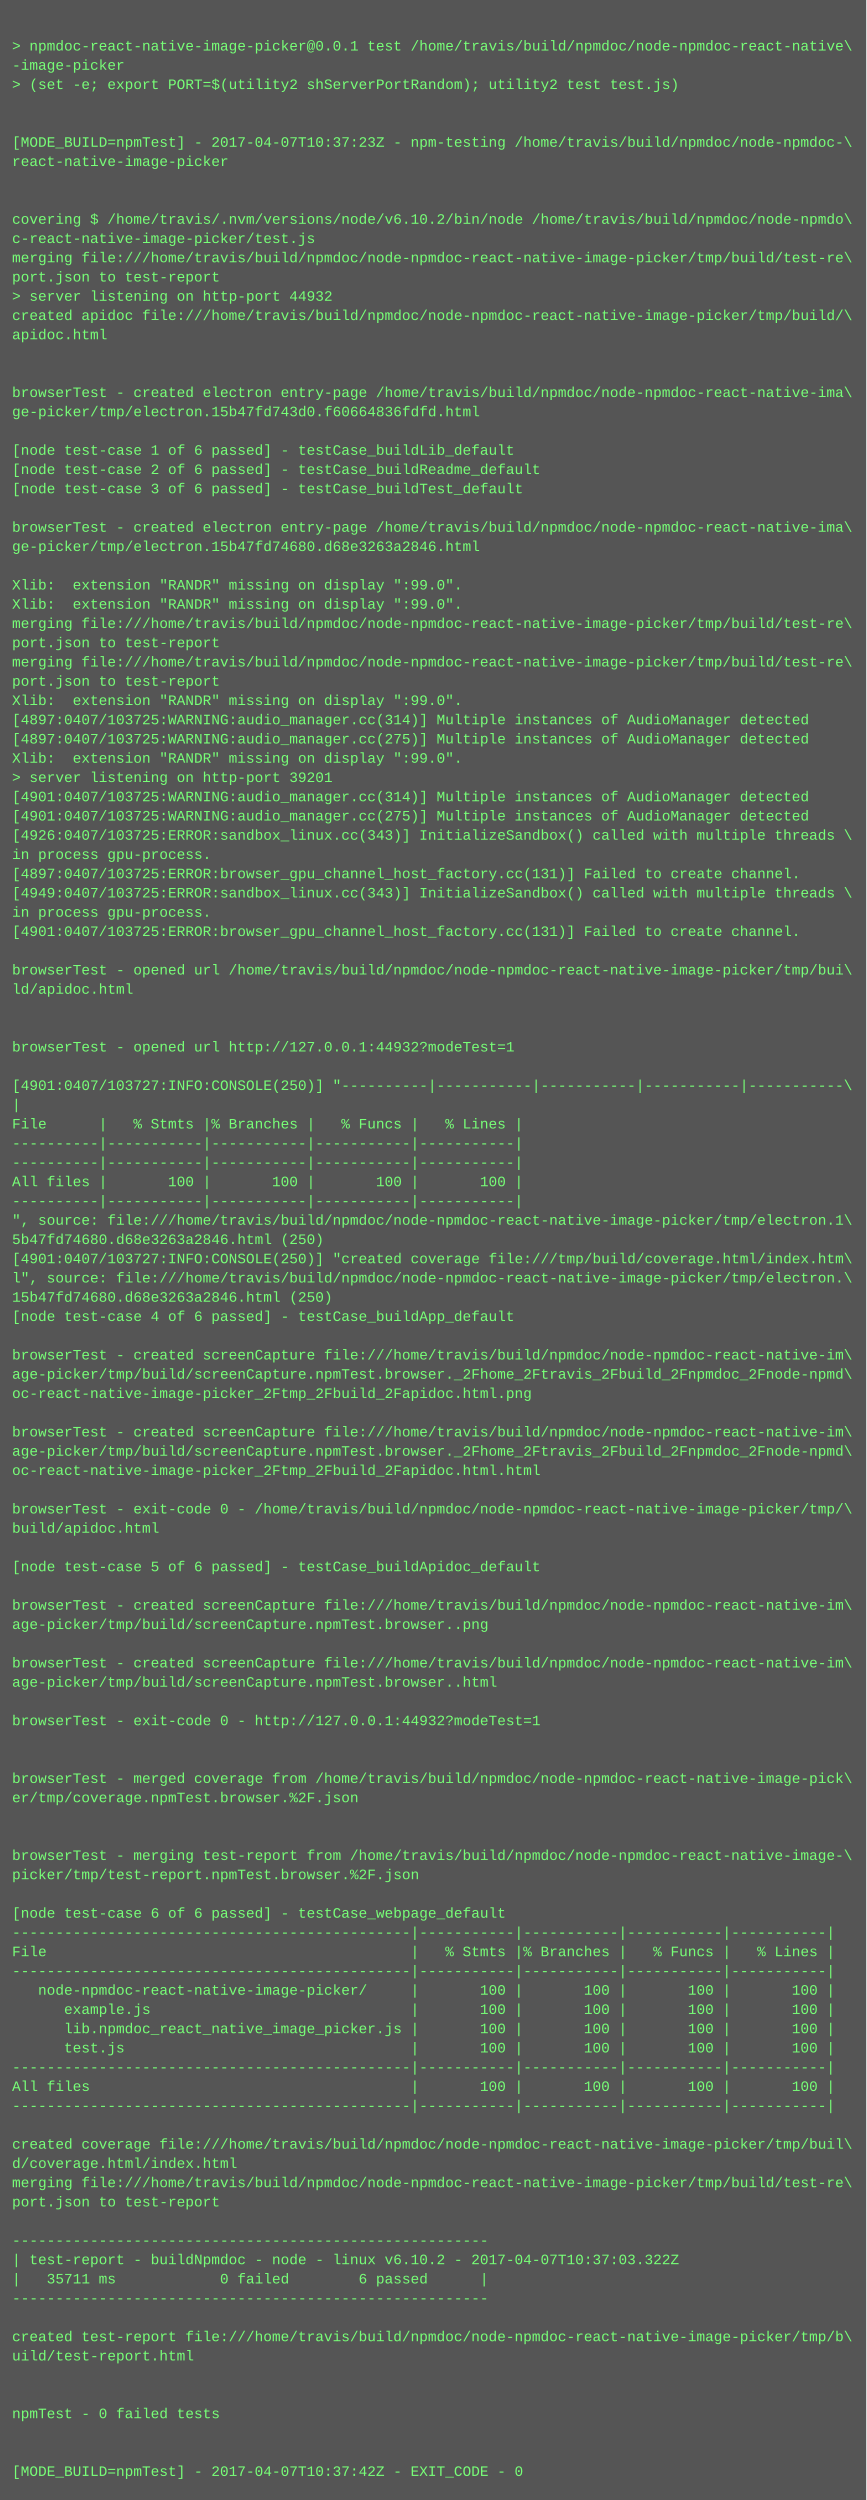
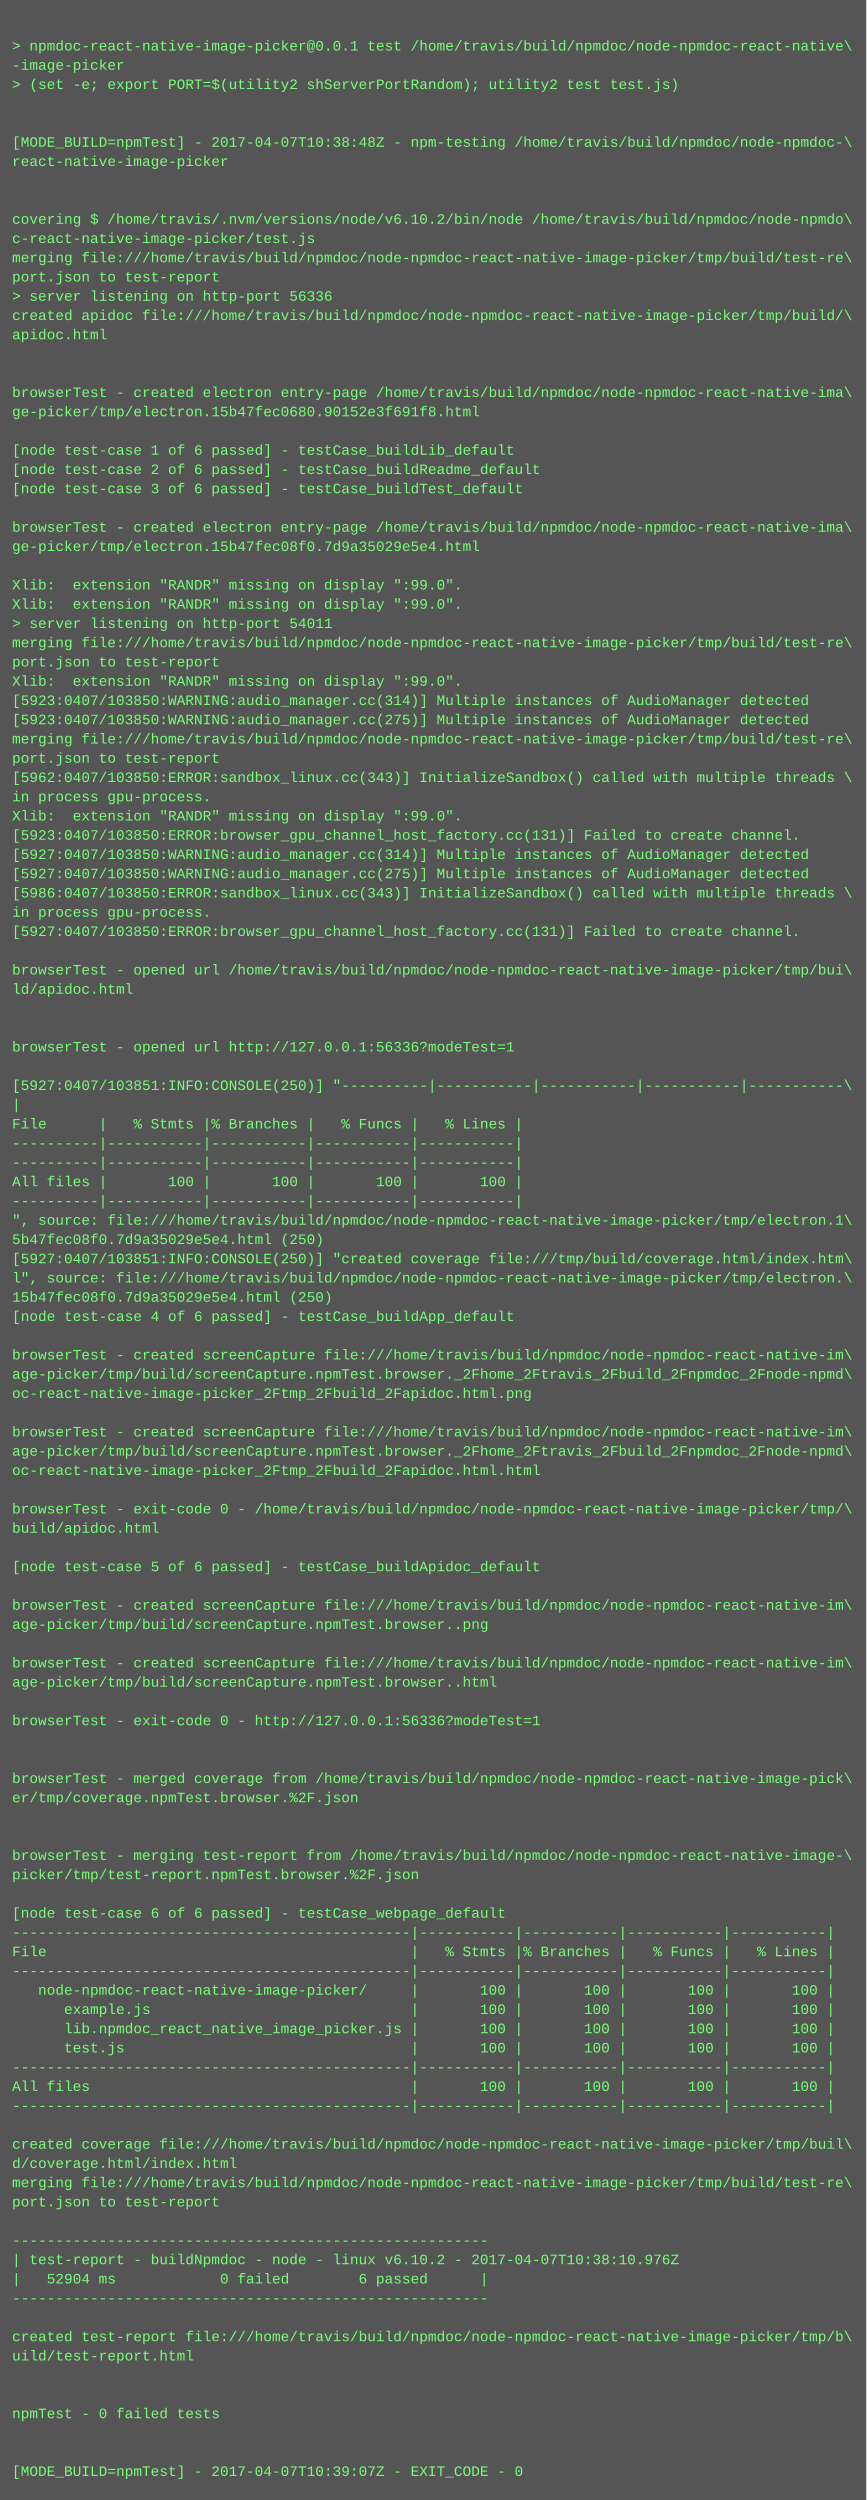
<svg xmlns="http://www.w3.org/2000/svg" height="2078" width="720">
  <rect height="2078" fill="#555" width="720" />
  <text fill="#7f7" font-family="Courier New" font-size="12" xml:space="preserve">
    <tspan x="10" y="26" />
    <tspan x="10" y="42">&gt; npmdoc-react-native-image-picker@0.0.1 test /home/travis/build/npmdoc/node-npmdoc-react-native\</tspan>
    <tspan x="10" y="58">-image-picker</tspan>
    <tspan x="10" y="74">&gt; (set -e; export PORT=$(utility2 shServerPortRandom); utility2 test test.js)</tspan>
    <tspan x="10" y="90" />
    <tspan x="10" y="106" />
-     <tspan x="10" y="122">[MODE_BUILD=npmTest] - 2017-04-07T10:37:23Z - npm-testing /home/travis/build/npmdoc/node-npmdoc-\</tspan>
+     <tspan x="10" y="122">[MODE_BUILD=npmTest] - 2017-04-07T10:38:48Z - npm-testing /home/travis/build/npmdoc/node-npmdoc-\</tspan>
    <tspan x="10" y="138">react-native-image-picker</tspan>
    <tspan x="10" y="154" />
    <tspan x="10" y="170" />
    <tspan x="10" y="186">covering $ /home/travis/.nvm/versions/node/v6.10.2/bin/node /home/travis/build/npmdoc/node-npmdo\</tspan>
    <tspan x="10" y="202">c-react-native-image-picker/test.js</tspan>
    <tspan x="10" y="218">merging file:///home/travis/build/npmdoc/node-npmdoc-react-native-image-picker/tmp/build/test-re\</tspan>
    <tspan x="10" y="234">port.json to test-report</tspan>
-     <tspan x="10" y="250">&gt; server listening on http-port 44932</tspan>
+     <tspan x="10" y="250">&gt; server listening on http-port 56336</tspan>
    <tspan x="10" y="266">created apidoc file:///home/travis/build/npmdoc/node-npmdoc-react-native-image-picker/tmp/build/\</tspan>
    <tspan x="10" y="282">apidoc.html</tspan>
    <tspan x="10" y="298" />
    <tspan x="10" y="314" />
    <tspan x="10" y="330">browserTest - created electron entry-page /home/travis/build/npmdoc/node-npmdoc-react-native-ima\</tspan>
-     <tspan x="10" y="346">ge-picker/tmp/electron.15b47fd743d0.f60664836fdfd.html</tspan>
+     <tspan x="10" y="346">ge-picker/tmp/electron.15b47fec0680.90152e3f691f8.html</tspan>
    <tspan x="10" y="362" />
    <tspan x="10" y="378">[node test-case 1 of 6 passed] - testCase_buildLib_default</tspan>
    <tspan x="10" y="394">[node test-case 2 of 6 passed] - testCase_buildReadme_default</tspan>
    <tspan x="10" y="410">[node test-case 3 of 6 passed] - testCase_buildTest_default</tspan>
    <tspan x="10" y="426" />
    <tspan x="10" y="442">browserTest - created electron entry-page /home/travis/build/npmdoc/node-npmdoc-react-native-ima\</tspan>
-     <tspan x="10" y="458">ge-picker/tmp/electron.15b47fd74680.d68e3263a2846.html</tspan>
+     <tspan x="10" y="458">ge-picker/tmp/electron.15b47fec08f0.7d9a35029e5e4.html</tspan>
    <tspan x="10" y="474" />
    <tspan x="10" y="490">Xlib:  extension "RANDR" missing on display ":99.0".</tspan>
    <tspan x="10" y="506">Xlib:  extension "RANDR" missing on display ":99.0".</tspan>
-     <tspan x="10" y="522">merging file:///home/travis/build/npmdoc/node-npmdoc-react-native-image-picker/tmp/build/test-re\</tspan>
-     <tspan x="10" y="538">port.json to test-report</tspan>
-     <tspan x="10" y="554">merging file:///home/travis/build/npmdoc/node-npmdoc-react-native-image-picker/tmp/build/test-re\</tspan>
-     <tspan x="10" y="570">port.json to test-report</tspan>
-     <tspan x="10" y="586">Xlib:  extension "RANDR" missing on display ":99.0".</tspan>
-     <tspan x="10" y="602">[4897:0407/103725:WARNING:audio_manager.cc(314)] Multiple instances of AudioManager detected</tspan>
-     <tspan x="10" y="618">[4897:0407/103725:WARNING:audio_manager.cc(275)] Multiple instances of AudioManager detected</tspan>
-     <tspan x="10" y="634">Xlib:  extension "RANDR" missing on display ":99.0".</tspan>
-     <tspan x="10" y="650">&gt; server listening on http-port 39201</tspan>
-     <tspan x="10" y="666">[4901:0407/103725:WARNING:audio_manager.cc(314)] Multiple instances of AudioManager detected</tspan>
-     <tspan x="10" y="682">[4901:0407/103725:WARNING:audio_manager.cc(275)] Multiple instances of AudioManager detected</tspan>
-     <tspan x="10" y="698">[4926:0407/103725:ERROR:sandbox_linux.cc(343)] InitializeSandbox() called with multiple threads \</tspan>
-     <tspan x="10" y="714">in process gpu-process. </tspan>
-     <tspan x="10" y="730">[4897:0407/103725:ERROR:browser_gpu_channel_host_factory.cc(131)] Failed to create channel.</tspan>
-     <tspan x="10" y="746">[4949:0407/103725:ERROR:sandbox_linux.cc(343)] InitializeSandbox() called with multiple threads \</tspan>
+     <tspan x="10" y="522">&gt; server listening on http-port 54011</tspan>
+     <tspan x="10" y="538">merging file:///home/travis/build/npmdoc/node-npmdoc-react-native-image-picker/tmp/build/test-re\</tspan>
+     <tspan x="10" y="554">port.json to test-report</tspan>
+     <tspan x="10" y="570">Xlib:  extension "RANDR" missing on display ":99.0".</tspan>
+     <tspan x="10" y="586">[5923:0407/103850:WARNING:audio_manager.cc(314)] Multiple instances of AudioManager detected</tspan>
+     <tspan x="10" y="602">[5923:0407/103850:WARNING:audio_manager.cc(275)] Multiple instances of AudioManager detected</tspan>
+     <tspan x="10" y="618">merging file:///home/travis/build/npmdoc/node-npmdoc-react-native-image-picker/tmp/build/test-re\</tspan>
+     <tspan x="10" y="634">port.json to test-report</tspan>
+     <tspan x="10" y="650">[5962:0407/103850:ERROR:sandbox_linux.cc(343)] InitializeSandbox() called with multiple threads \</tspan>
+     <tspan x="10" y="666">in process gpu-process. </tspan>
+     <tspan x="10" y="682">Xlib:  extension "RANDR" missing on display ":99.0".</tspan>
+     <tspan x="10" y="698">[5923:0407/103850:ERROR:browser_gpu_channel_host_factory.cc(131)] Failed to create channel.</tspan>
+     <tspan x="10" y="714">[5927:0407/103850:WARNING:audio_manager.cc(314)] Multiple instances of AudioManager detected</tspan>
+     <tspan x="10" y="730">[5927:0407/103850:WARNING:audio_manager.cc(275)] Multiple instances of AudioManager detected</tspan>
+     <tspan x="10" y="746">[5986:0407/103850:ERROR:sandbox_linux.cc(343)] InitializeSandbox() called with multiple threads \</tspan>
    <tspan x="10" y="762">in process gpu-process. </tspan>
-     <tspan x="10" y="778">[4901:0407/103725:ERROR:browser_gpu_channel_host_factory.cc(131)] Failed to create channel.</tspan>
+     <tspan x="10" y="778">[5927:0407/103850:ERROR:browser_gpu_channel_host_factory.cc(131)] Failed to create channel.</tspan>
    <tspan x="10" y="794" />
    <tspan x="10" y="810">browserTest - opened url /home/travis/build/npmdoc/node-npmdoc-react-native-image-picker/tmp/bui\</tspan>
    <tspan x="10" y="826">ld/apidoc.html</tspan>
    <tspan x="10" y="842" />
    <tspan x="10" y="858" />
-     <tspan x="10" y="874">browserTest - opened url http://127.0.0.1:44932?modeTest=1</tspan>
+     <tspan x="10" y="874">browserTest - opened url http://127.0.0.1:56336?modeTest=1</tspan>
    <tspan x="10" y="890" />
-     <tspan x="10" y="906">[4901:0407/103727:INFO:CONSOLE(250)] "----------|-----------|-----------|-----------|-----------\</tspan>
+     <tspan x="10" y="906">[5927:0407/103851:INFO:CONSOLE(250)] "----------|-----------|-----------|-----------|-----------\</tspan>
    <tspan x="10" y="922">|</tspan>
    <tspan x="10" y="938">File      |   % Stmts |% Branches |   % Funcs |   % Lines |</tspan>
    <tspan x="10" y="954">----------|-----------|-----------|-----------|-----------|</tspan>
    <tspan x="10" y="970">----------|-----------|-----------|-----------|-----------|</tspan>
    <tspan x="10" y="986">All files |       100 |       100 |       100 |       100 |</tspan>
    <tspan x="10" y="1002">----------|-----------|-----------|-----------|-----------|</tspan>
    <tspan x="10" y="1018">", source: file:///home/travis/build/npmdoc/node-npmdoc-react-native-image-picker/tmp/electron.1\</tspan>
-     <tspan x="10" y="1034">5b47fd74680.d68e3263a2846.html (250)</tspan>
-     <tspan x="10" y="1050">[4901:0407/103727:INFO:CONSOLE(250)] "created coverage file:///tmp/build/coverage.html/index.htm\</tspan>
+     <tspan x="10" y="1034">5b47fec08f0.7d9a35029e5e4.html (250)</tspan>
+     <tspan x="10" y="1050">[5927:0407/103851:INFO:CONSOLE(250)] "created coverage file:///tmp/build/coverage.html/index.htm\</tspan>
    <tspan x="10" y="1066">l", source: file:///home/travis/build/npmdoc/node-npmdoc-react-native-image-picker/tmp/electron.\</tspan>
-     <tspan x="10" y="1082">15b47fd74680.d68e3263a2846.html (250)</tspan>
+     <tspan x="10" y="1082">15b47fec08f0.7d9a35029e5e4.html (250)</tspan>
    <tspan x="10" y="1098">[node test-case 4 of 6 passed] - testCase_buildApp_default</tspan>
    <tspan x="10" y="1114" />
    <tspan x="10" y="1130">browserTest - created screenCapture file:///home/travis/build/npmdoc/node-npmdoc-react-native-im\</tspan>
    <tspan x="10" y="1146">age-picker/tmp/build/screenCapture.npmTest.browser._2Fhome_2Ftravis_2Fbuild_2Fnpmdoc_2Fnode-npmd\</tspan>
    <tspan x="10" y="1162">oc-react-native-image-picker_2Ftmp_2Fbuild_2Fapidoc.html.png</tspan>
    <tspan x="10" y="1178" />
    <tspan x="10" y="1194">browserTest - created screenCapture file:///home/travis/build/npmdoc/node-npmdoc-react-native-im\</tspan>
    <tspan x="10" y="1210">age-picker/tmp/build/screenCapture.npmTest.browser._2Fhome_2Ftravis_2Fbuild_2Fnpmdoc_2Fnode-npmd\</tspan>
    <tspan x="10" y="1226">oc-react-native-image-picker_2Ftmp_2Fbuild_2Fapidoc.html.html</tspan>
    <tspan x="10" y="1242" />
    <tspan x="10" y="1258">browserTest - exit-code 0 - /home/travis/build/npmdoc/node-npmdoc-react-native-image-picker/tmp/\</tspan>
    <tspan x="10" y="1274">build/apidoc.html</tspan>
    <tspan x="10" y="1290" />
    <tspan x="10" y="1306">[node test-case 5 of 6 passed] - testCase_buildApidoc_default</tspan>
    <tspan x="10" y="1322" />
    <tspan x="10" y="1338">browserTest - created screenCapture file:///home/travis/build/npmdoc/node-npmdoc-react-native-im\</tspan>
    <tspan x="10" y="1354">age-picker/tmp/build/screenCapture.npmTest.browser..png</tspan>
    <tspan x="10" y="1370" />
    <tspan x="10" y="1386">browserTest - created screenCapture file:///home/travis/build/npmdoc/node-npmdoc-react-native-im\</tspan>
    <tspan x="10" y="1402">age-picker/tmp/build/screenCapture.npmTest.browser..html</tspan>
    <tspan x="10" y="1418" />
-     <tspan x="10" y="1434">browserTest - exit-code 0 - http://127.0.0.1:44932?modeTest=1</tspan>
+     <tspan x="10" y="1434">browserTest - exit-code 0 - http://127.0.0.1:56336?modeTest=1</tspan>
    <tspan x="10" y="1450" />
    <tspan x="10" y="1466" />
    <tspan x="10" y="1482">browserTest - merged coverage from /home/travis/build/npmdoc/node-npmdoc-react-native-image-pick\</tspan>
    <tspan x="10" y="1498">er/tmp/coverage.npmTest.browser.%2F.json</tspan>
    <tspan x="10" y="1514" />
    <tspan x="10" y="1530" />
    <tspan x="10" y="1546">browserTest - merging test-report from /home/travis/build/npmdoc/node-npmdoc-react-native-image-\</tspan>
    <tspan x="10" y="1562">picker/tmp/test-report.npmTest.browser.%2F.json</tspan>
    <tspan x="10" y="1578" />
    <tspan x="10" y="1594">[node test-case 6 of 6 passed] - testCase_webpage_default</tspan>
    <tspan x="10" y="1610">----------------------------------------------|-----------|-----------|-----------|-----------|</tspan>
    <tspan x="10" y="1626">File                                          |   % Stmts |% Branches |   % Funcs |   % Lines |</tspan>
    <tspan x="10" y="1642">----------------------------------------------|-----------|-----------|-----------|-----------|</tspan>
    <tspan x="10" y="1658">   node-npmdoc-react-native-image-picker/     |       100 |       100 |       100 |       100 |</tspan>
    <tspan x="10" y="1674">      example.js                              |       100 |       100 |       100 |       100 |</tspan>
    <tspan x="10" y="1690">      lib.npmdoc_react_native_image_picker.js |       100 |       100 |       100 |       100 |</tspan>
    <tspan x="10" y="1706">      test.js                                 |       100 |       100 |       100 |       100 |</tspan>
    <tspan x="10" y="1722">----------------------------------------------|-----------|-----------|-----------|-----------|</tspan>
    <tspan x="10" y="1738">All files                                     |       100 |       100 |       100 |       100 |</tspan>
    <tspan x="10" y="1754">----------------------------------------------|-----------|-----------|-----------|-----------|</tspan>
    <tspan x="10" y="1770" />
    <tspan x="10" y="1786">created coverage file:///home/travis/build/npmdoc/node-npmdoc-react-native-image-picker/tmp/buil\</tspan>
    <tspan x="10" y="1802">d/coverage.html/index.html</tspan>
    <tspan x="10" y="1818">merging file:///home/travis/build/npmdoc/node-npmdoc-react-native-image-picker/tmp/build/test-re\</tspan>
    <tspan x="10" y="1834">port.json to test-report</tspan>
    <tspan x="10" y="1850" />
    <tspan x="10" y="1866">-------------------------------------------------------</tspan>
-     <tspan x="10" y="1882">| test-report - buildNpmdoc - node - linux v6.10.2 - 2017-04-07T10:37:03.322Z</tspan>
-     <tspan x="10" y="1898">|   35711 ms            0 failed        6 passed      |</tspan>
+     <tspan x="10" y="1882">| test-report - buildNpmdoc - node - linux v6.10.2 - 2017-04-07T10:38:10.976Z</tspan>
+     <tspan x="10" y="1898">|   52904 ms            0 failed        6 passed      |</tspan>
    <tspan x="10" y="1914">-------------------------------------------------------</tspan>
    <tspan x="10" y="1930" />
    <tspan x="10" y="1946">created test-report file:///home/travis/build/npmdoc/node-npmdoc-react-native-image-picker/tmp/b\</tspan>
    <tspan x="10" y="1962">uild/test-report.html</tspan>
    <tspan x="10" y="1978" />
    <tspan x="10" y="1994" />
    <tspan x="10" y="2010">npmTest - 0 failed tests</tspan>
    <tspan x="10" y="2026" />
    <tspan x="10" y="2042" />
-     <tspan x="10" y="2058">[MODE_BUILD=npmTest] - 2017-04-07T10:37:42Z - EXIT_CODE - 0</tspan>
+     <tspan x="10" y="2058">[MODE_BUILD=npmTest] - 2017-04-07T10:39:07Z - EXIT_CODE - 0</tspan>
  </text>
</svg>
